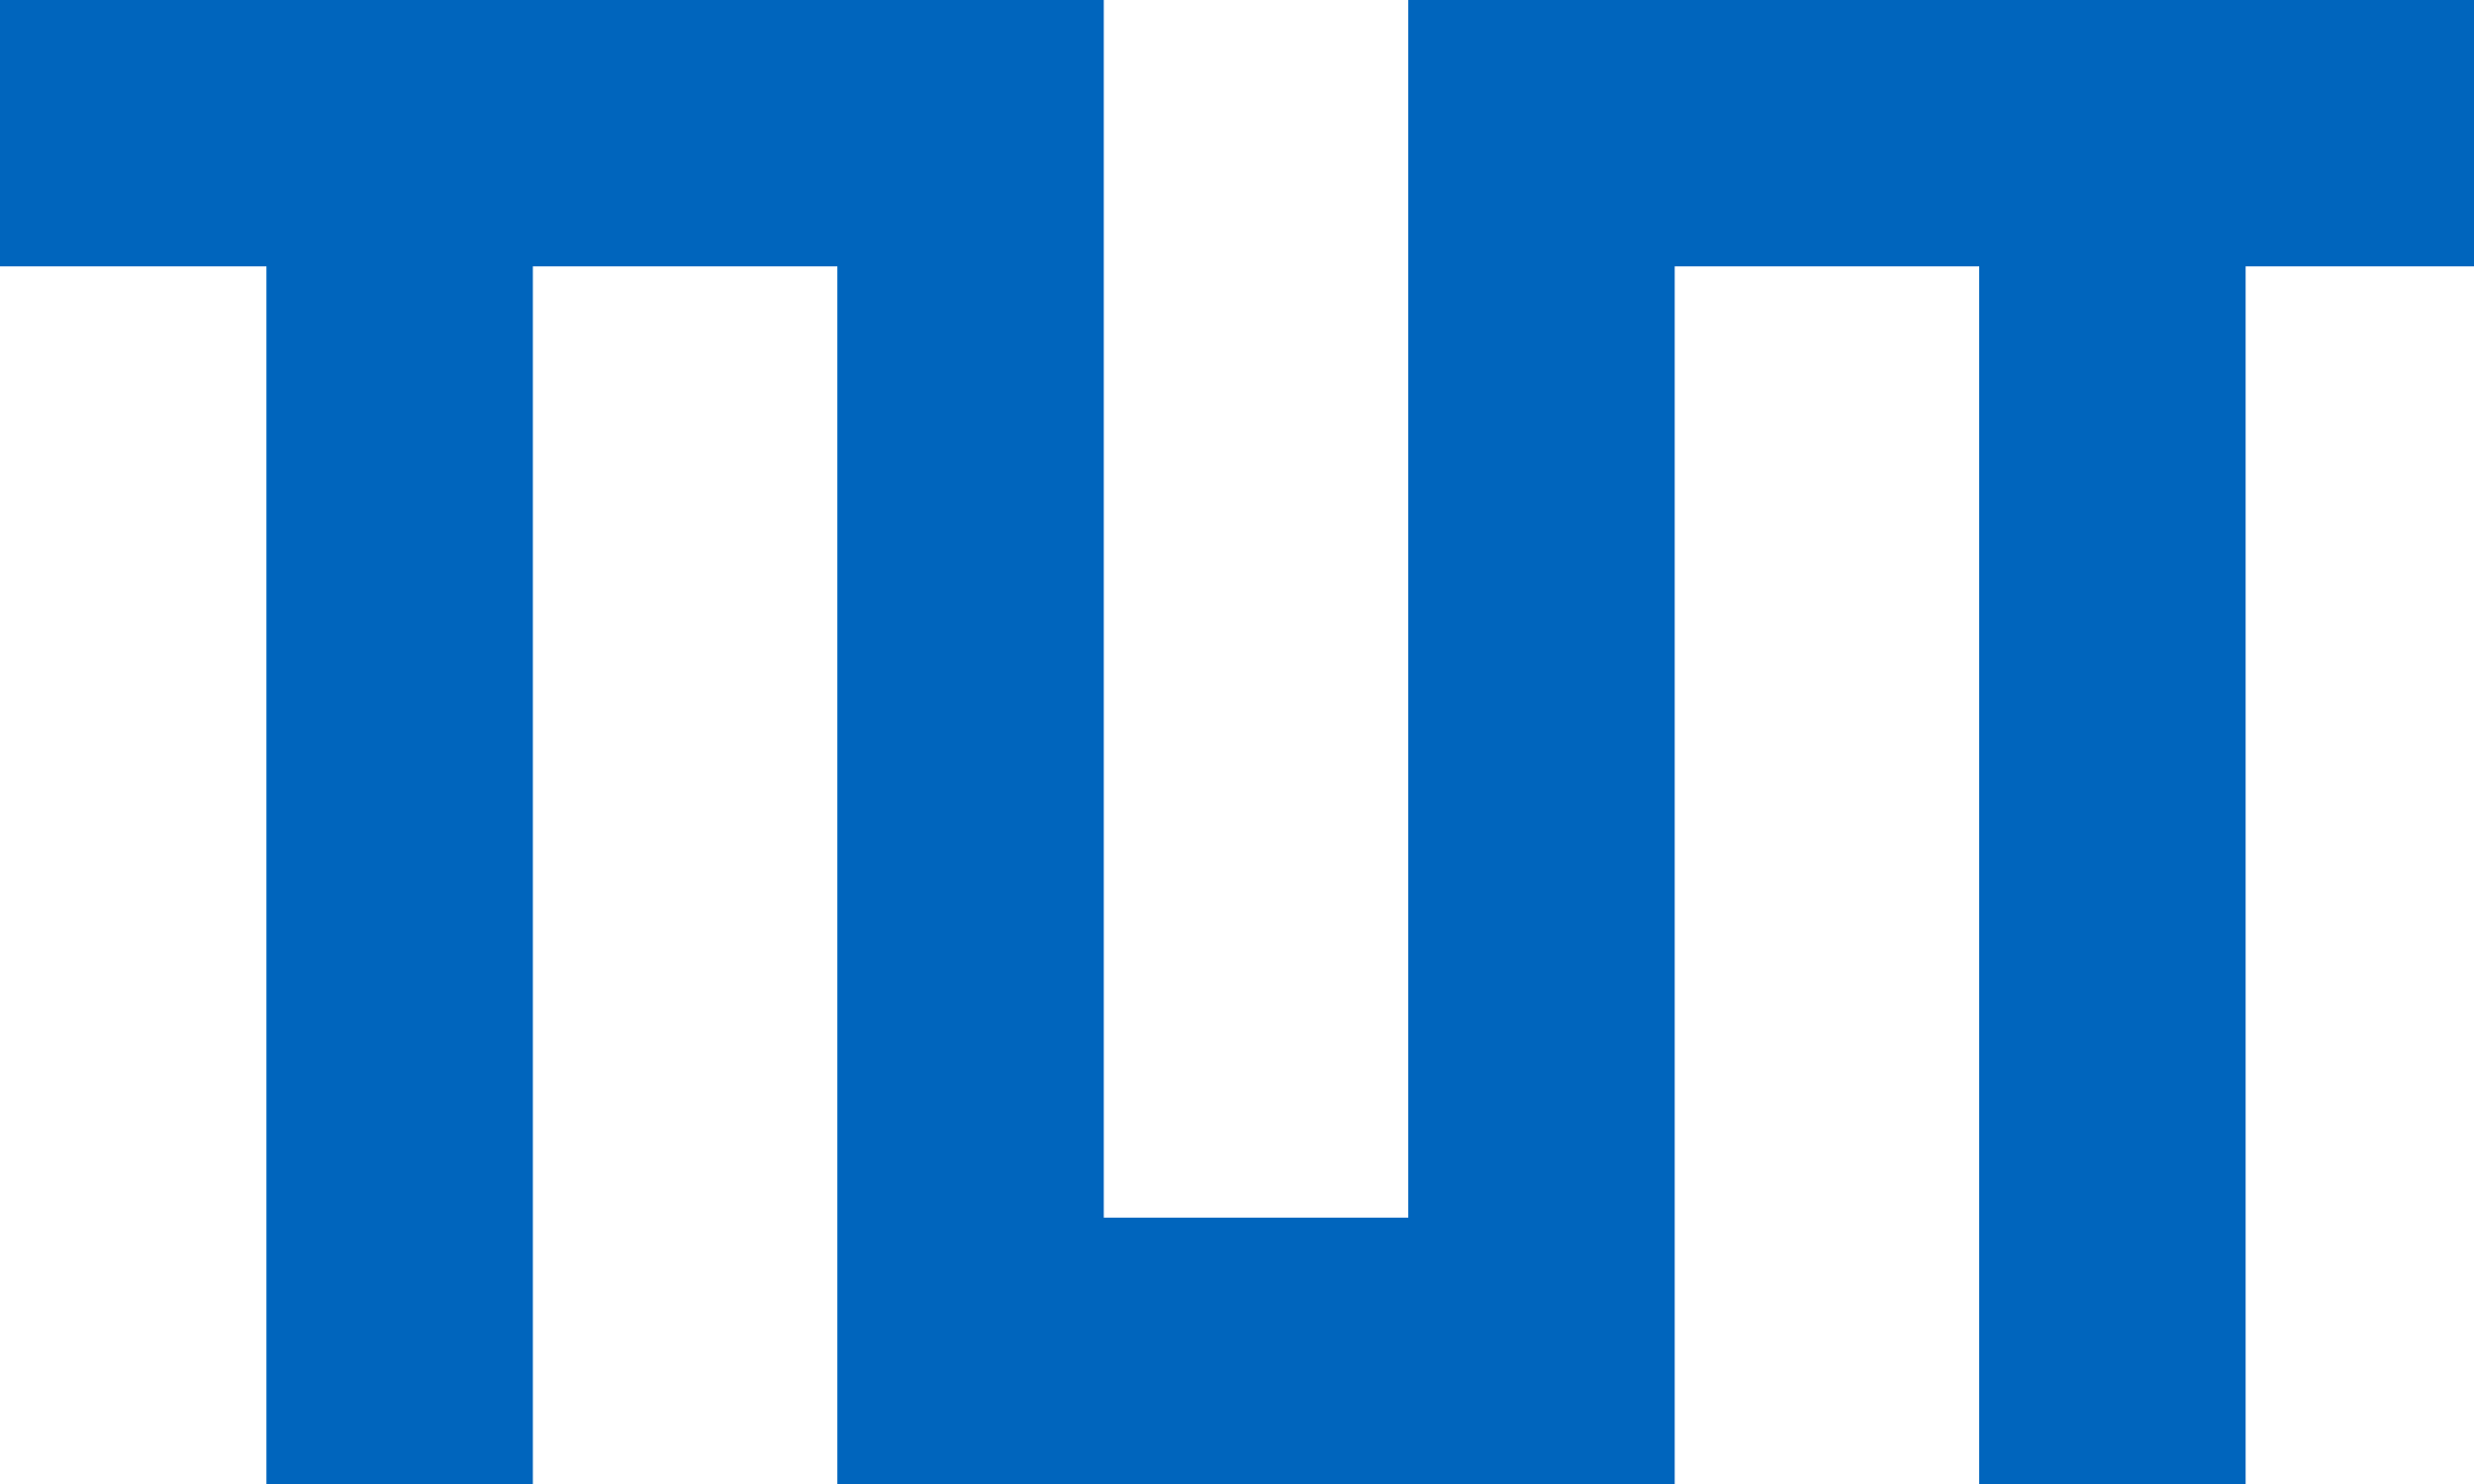
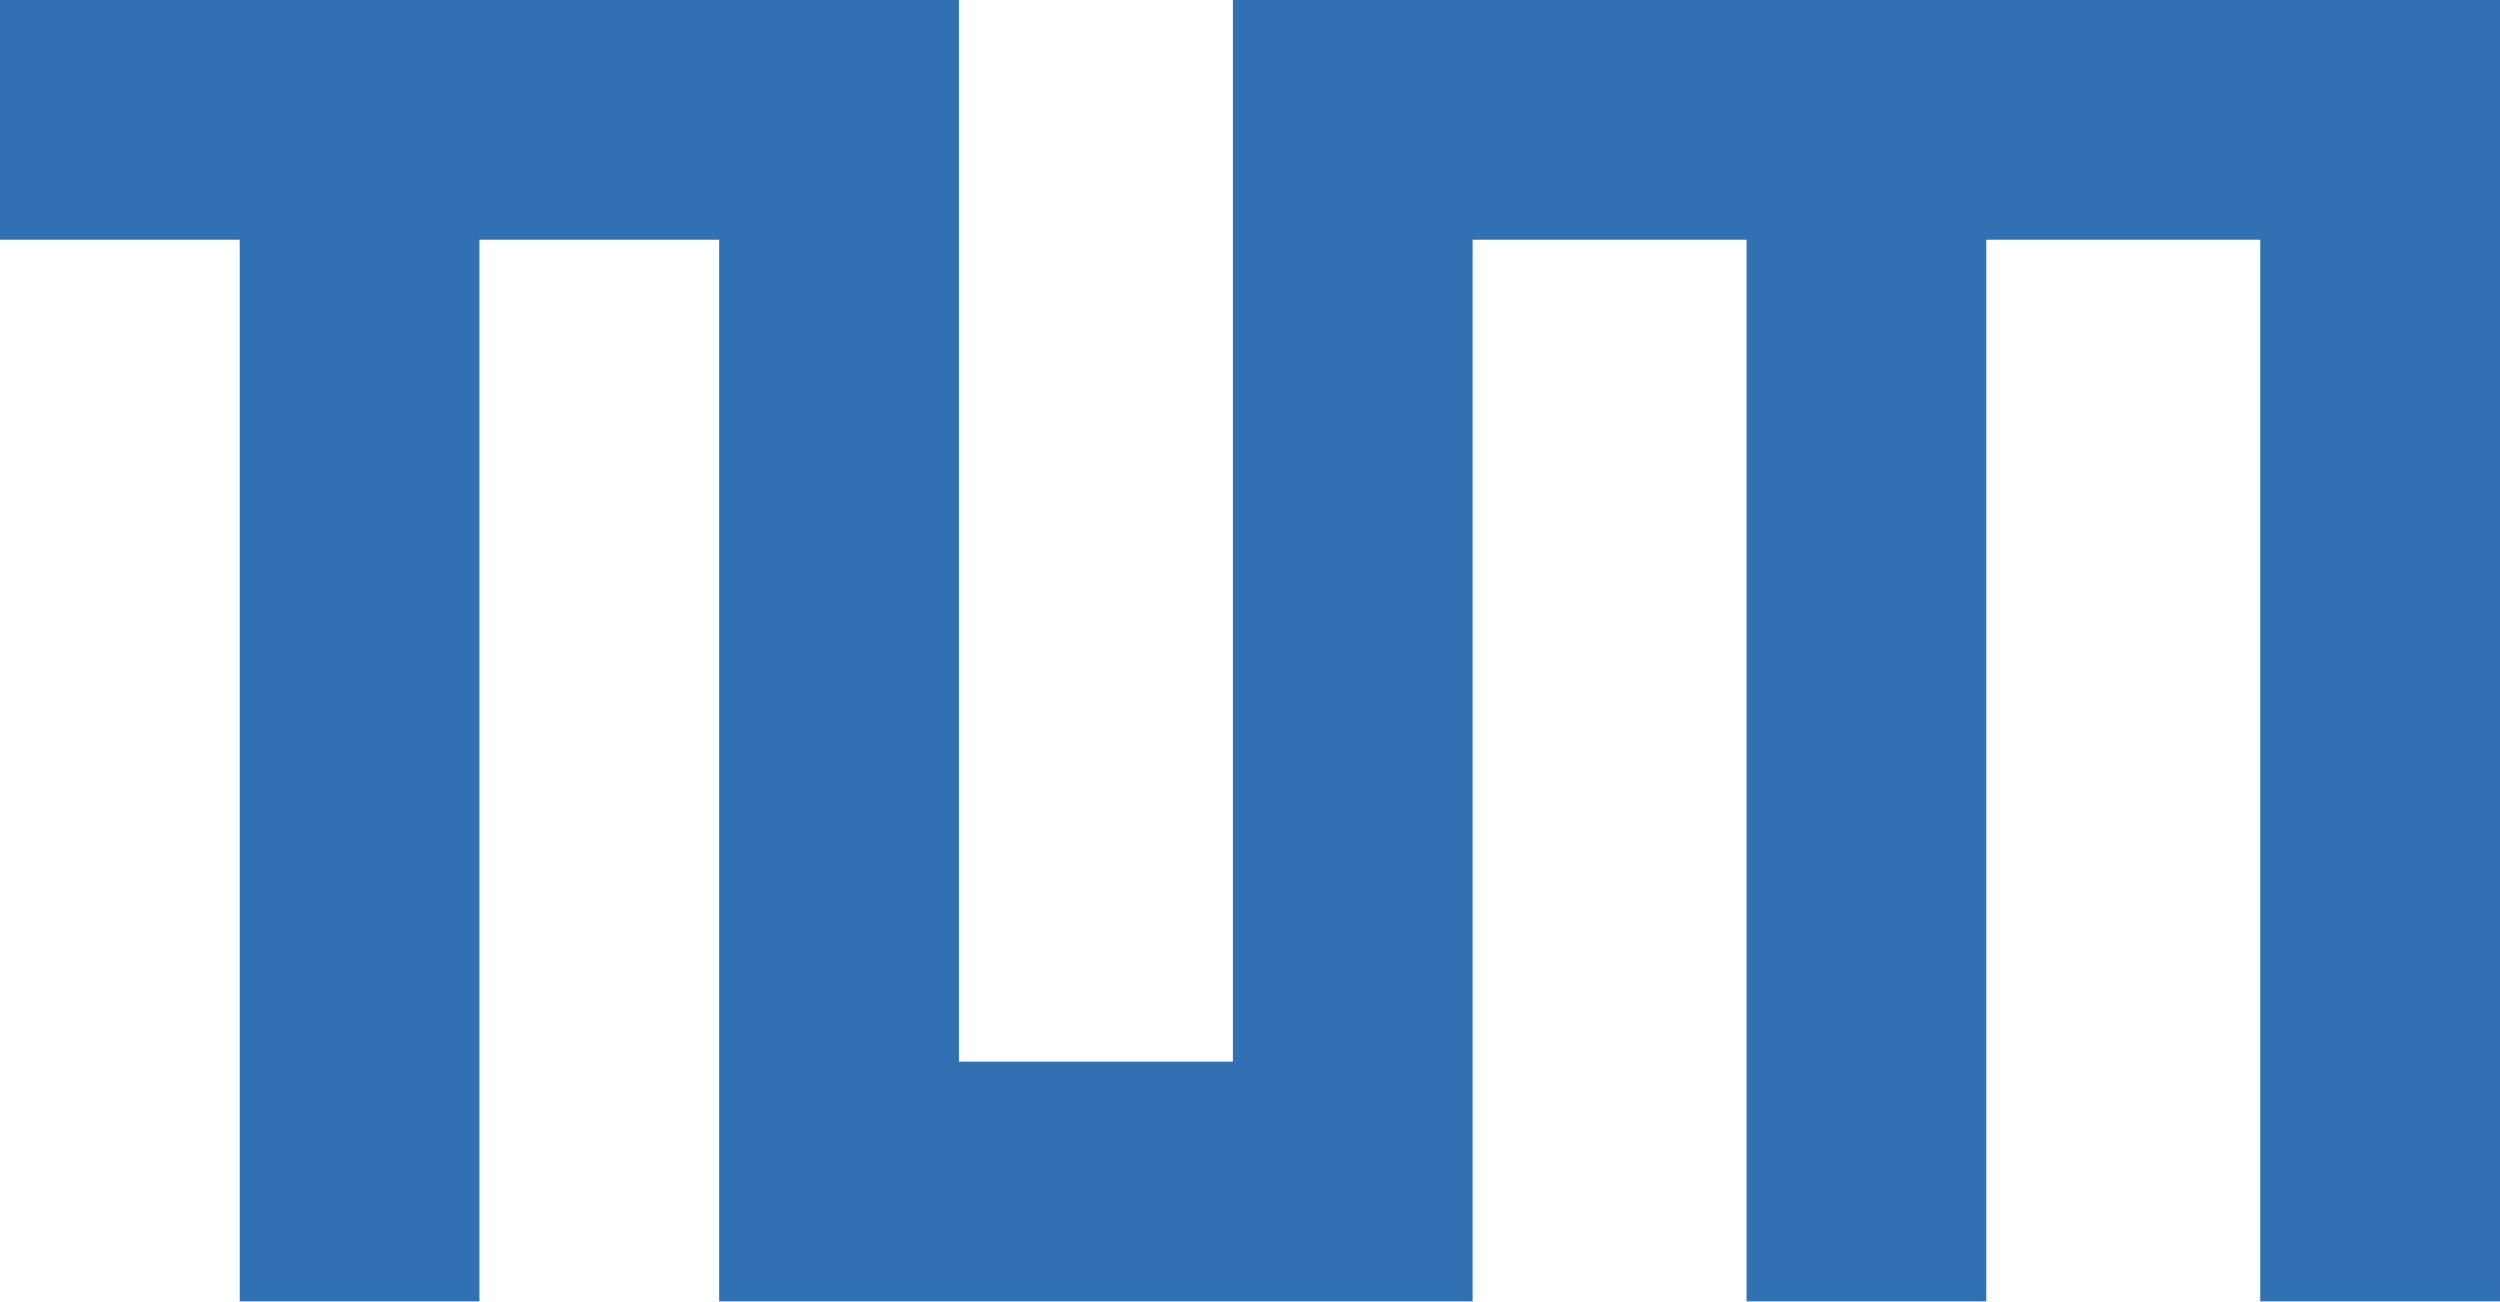
- <svg xmlns="http://www.w3.org/2000/svg" viewBox="909 100 650 390">
-   <path fill="#0065bd" d="M1279 100v320h-80V100H909v70h70v320h70V170h80v320h220V170h80v320h70V170h80v320h70V100z" />
+ <svg xmlns="http://www.w3.org/2000/svg" version="1.1" id="Ebene_1" x="0px" y="0px" width="408.16" height="212.467" viewBox="-16.014 -31 408.16 212.467" enable-background="new -16.014 -31 149 114" xml:space="preserve">
+   <defs id="defs11" />
+   <path fill="#3070b3" d="m 140.541,-31 v 173.328 h 44.73 V -31 H 392.146 V 181.467 H 353.007 V 8.139 H 308.277 V 181.467 H 269.139 V 8.139 H 224.409 V 181.467 H 101.402 V 8.139 H 62.263 V 181.467 H 23.125 V 8.139 H -16.014 V -31 Z" id="path6" style="stroke-width:5.591" />
</svg>
